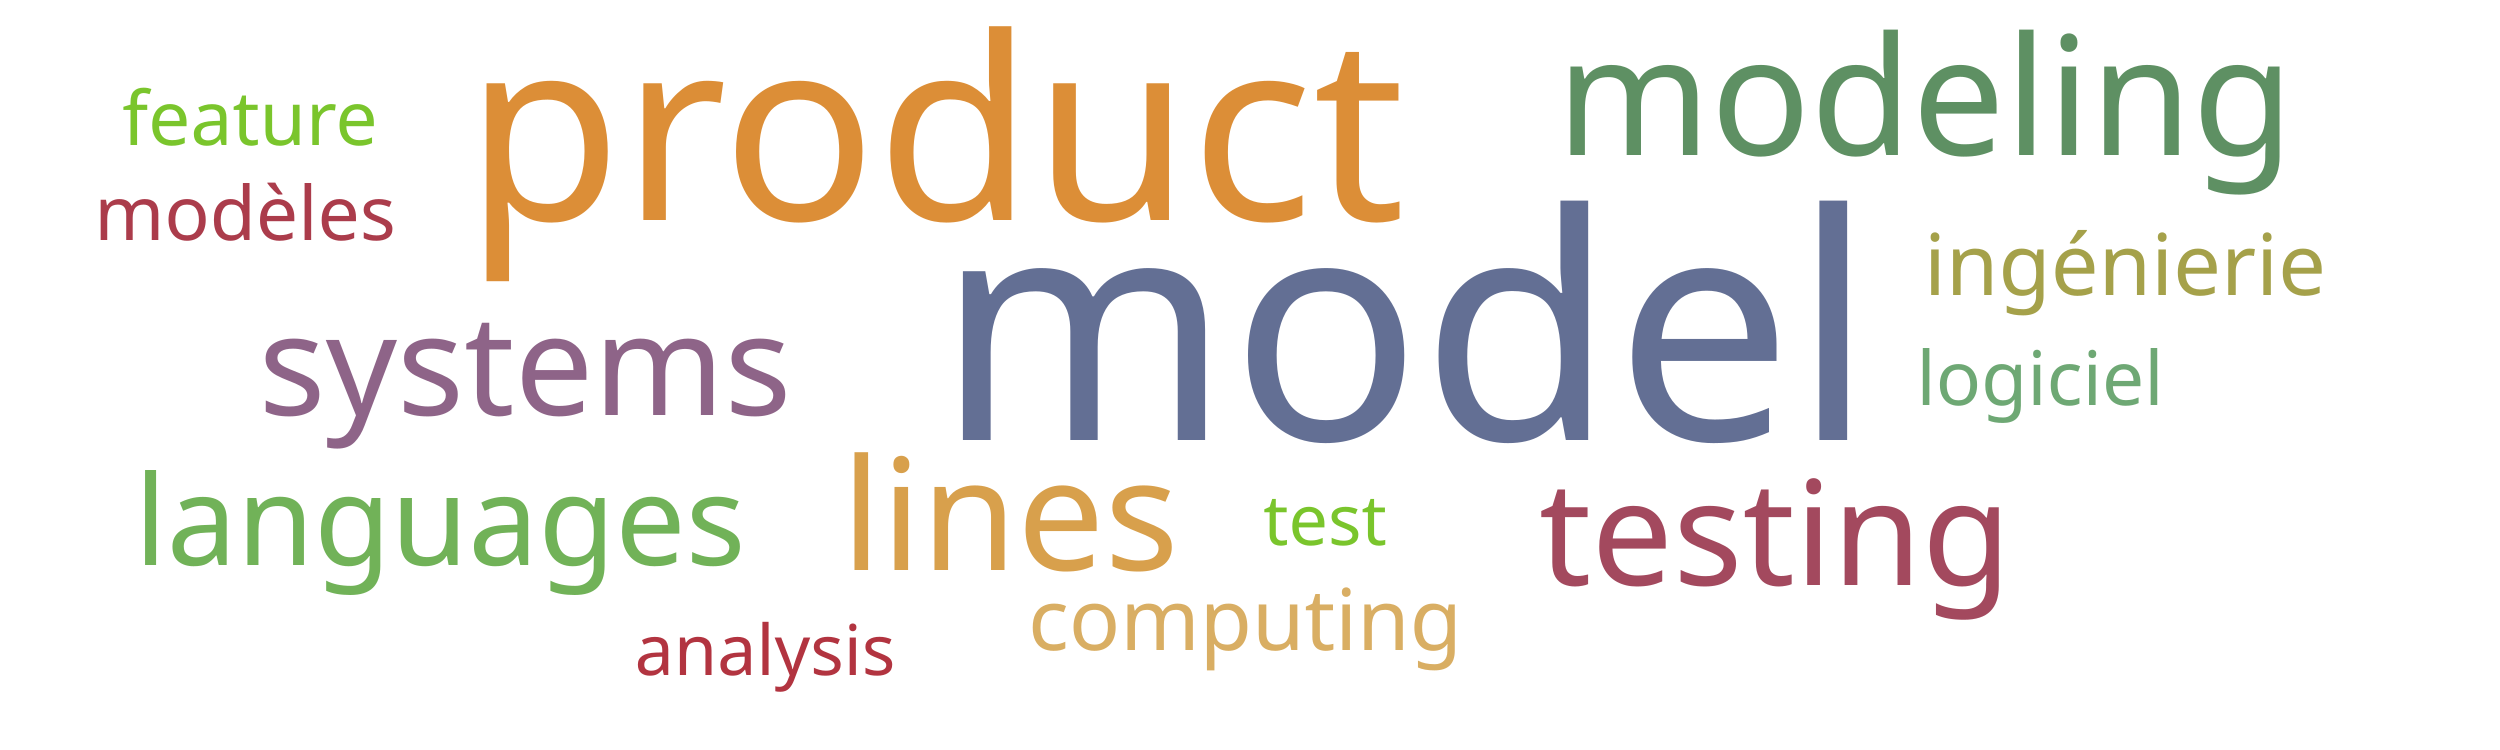
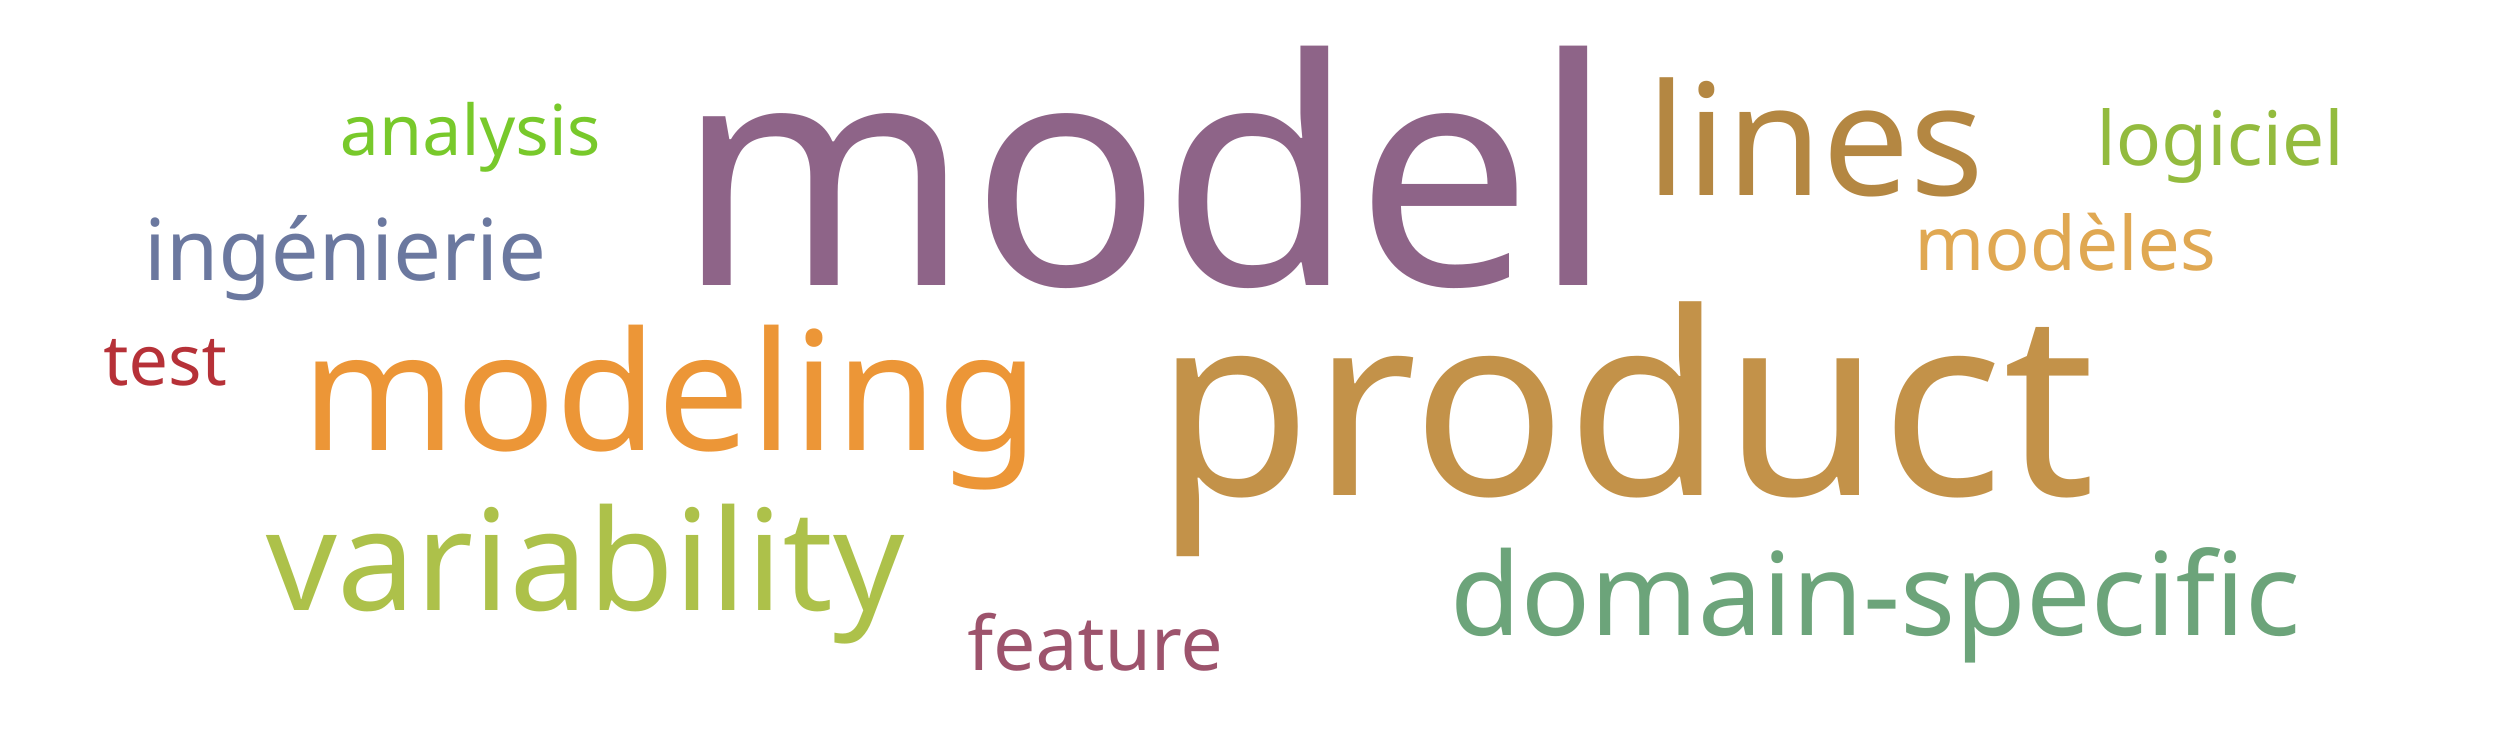
<svg xmlns="http://www.w3.org/2000/svg" width="500" height="150">
  <g transform="translate(250, 75)">
-     <text text-anchor="middle" style="font-family: Impact; font-size: 63px; fill: #636f94" transform="translate(31,13)rotate(0)">model</text>
-     <text text-anchor="middle" style="font-family: Impact; font-size: 51px; fill: #dc8e37" transform="translate(-63,-31)rotate(0)">product</text>
-     <text text-anchor="middle" style="font-family: Impact; font-size: 33px; fill: #5e9063" transform="translate(135,-44)rotate(0)">modeling</text>
-     <text text-anchor="middle" style="font-family: Impact; font-size: 31px; fill: #d8a04c" transform="translate(-48,39)rotate(0)">lines</text>
-     <text text-anchor="middle" style="font-family: Impact; font-size: 29px; fill: #a3495e" transform="translate(105,42)rotate(0)">testing</text>
-     <text text-anchor="middle" style="font-family: Impact; font-size: 28px; fill: #8e6488" transform="translate(-145,8)rotate(0)">systems</text>
-     <text text-anchor="middle" style="font-family: Impact; font-size: 25px; fill: #71b258" transform="translate(-162,38)rotate(0)">languages</text>
-     <text text-anchor="middle" style="font-family: Impact; font-size: 17px; fill: #a5a14a" transform="translate(175,-16)rotate(0)">ingénierie</text>
-     <text text-anchor="middle" style="font-family: Impact; font-size: 17px; fill: #d9ae63" transform="translate(-1,55)rotate(0)">computing</text>
-     <text text-anchor="middle" style="font-family: Impact; font-size: 15px; fill: #ab3c4b" transform="translate(-201,-27)rotate(0)">modèles</text>
-     <text text-anchor="middle" style="font-family: Impact; font-size: 15px; fill: #6ea874" transform="translate(158,6)rotate(0)">logiciel</text>
-     <text text-anchor="middle" style="font-family: Impact; font-size: 15px; fill: #7ac52c" transform="translate(-200,-46)rotate(0)">feature</text>
-     <text text-anchor="middle" style="font-family: Impact; font-size: 14px; fill: #b23440" transform="translate(-97,60)rotate(0)">analysis</text>
-     <text text-anchor="middle" style="font-family: Impact; font-size: 14px; fill: #7ac52c" transform="translate(15,34)rotate(0)">test</text>
+     <text text-anchor="middle" style="font-family: Impact; font-size: 63px; fill: #8e6488" transform="translate(-21,-18)rotate(0)">model</text>
+     <text text-anchor="middle" style="font-family: Impact; font-size: 51px; fill: #c39249" transform="translate(75,24)rotate(0)">product</text>
+     <text text-anchor="middle" style="font-family: Impact; font-size: 33px; fill: #ec9637" transform="translate(-116,15)rotate(0)">modeling</text>
+     <text text-anchor="middle" style="font-family: Impact; font-size: 31px; fill: #b48742" transform="translate(113,-36)rotate(0)">lines</text>
+     <text text-anchor="middle" style="font-family: Impact; font-size: 28px; fill: #adc14a" transform="translate(-133,47)rotate(0)">variability</text>
+     <text text-anchor="middle" style="font-family: Impact; font-size: 23px; fill: #6ca47a" transform="translate(125,52)rotate(0)">domain-specific</text>
+     <text text-anchor="middle" style="font-family: Impact; font-size: 17px; fill: #6b789f" transform="translate(-181,-19)rotate(0)">ingénierie</text>
+     <text text-anchor="middle" style="font-family: Impact; font-size: 15px; fill: #e0a852" transform="translate(163,-21)rotate(0)">modèles</text>
+     <text text-anchor="middle" style="font-family: Impact; font-size: 15px; fill: #93bb3e" transform="translate(194,-42)rotate(0)">logiciel</text>
+     <text text-anchor="middle" style="font-family: Impact; font-size: 15px; fill: #9d536c" transform="translate(-31,59)rotate(0)">feature</text>
+     <text text-anchor="middle" style="font-family: Impact; font-size: 14px; fill: #78c92b" transform="translate(-156,-44)rotate(0)">analysis</text>
+     <text text-anchor="middle" style="font-family: Impact; font-size: 14px; fill: #b63138" transform="translate(-217,2)rotate(0)">test</text>
  </g>
</svg>
